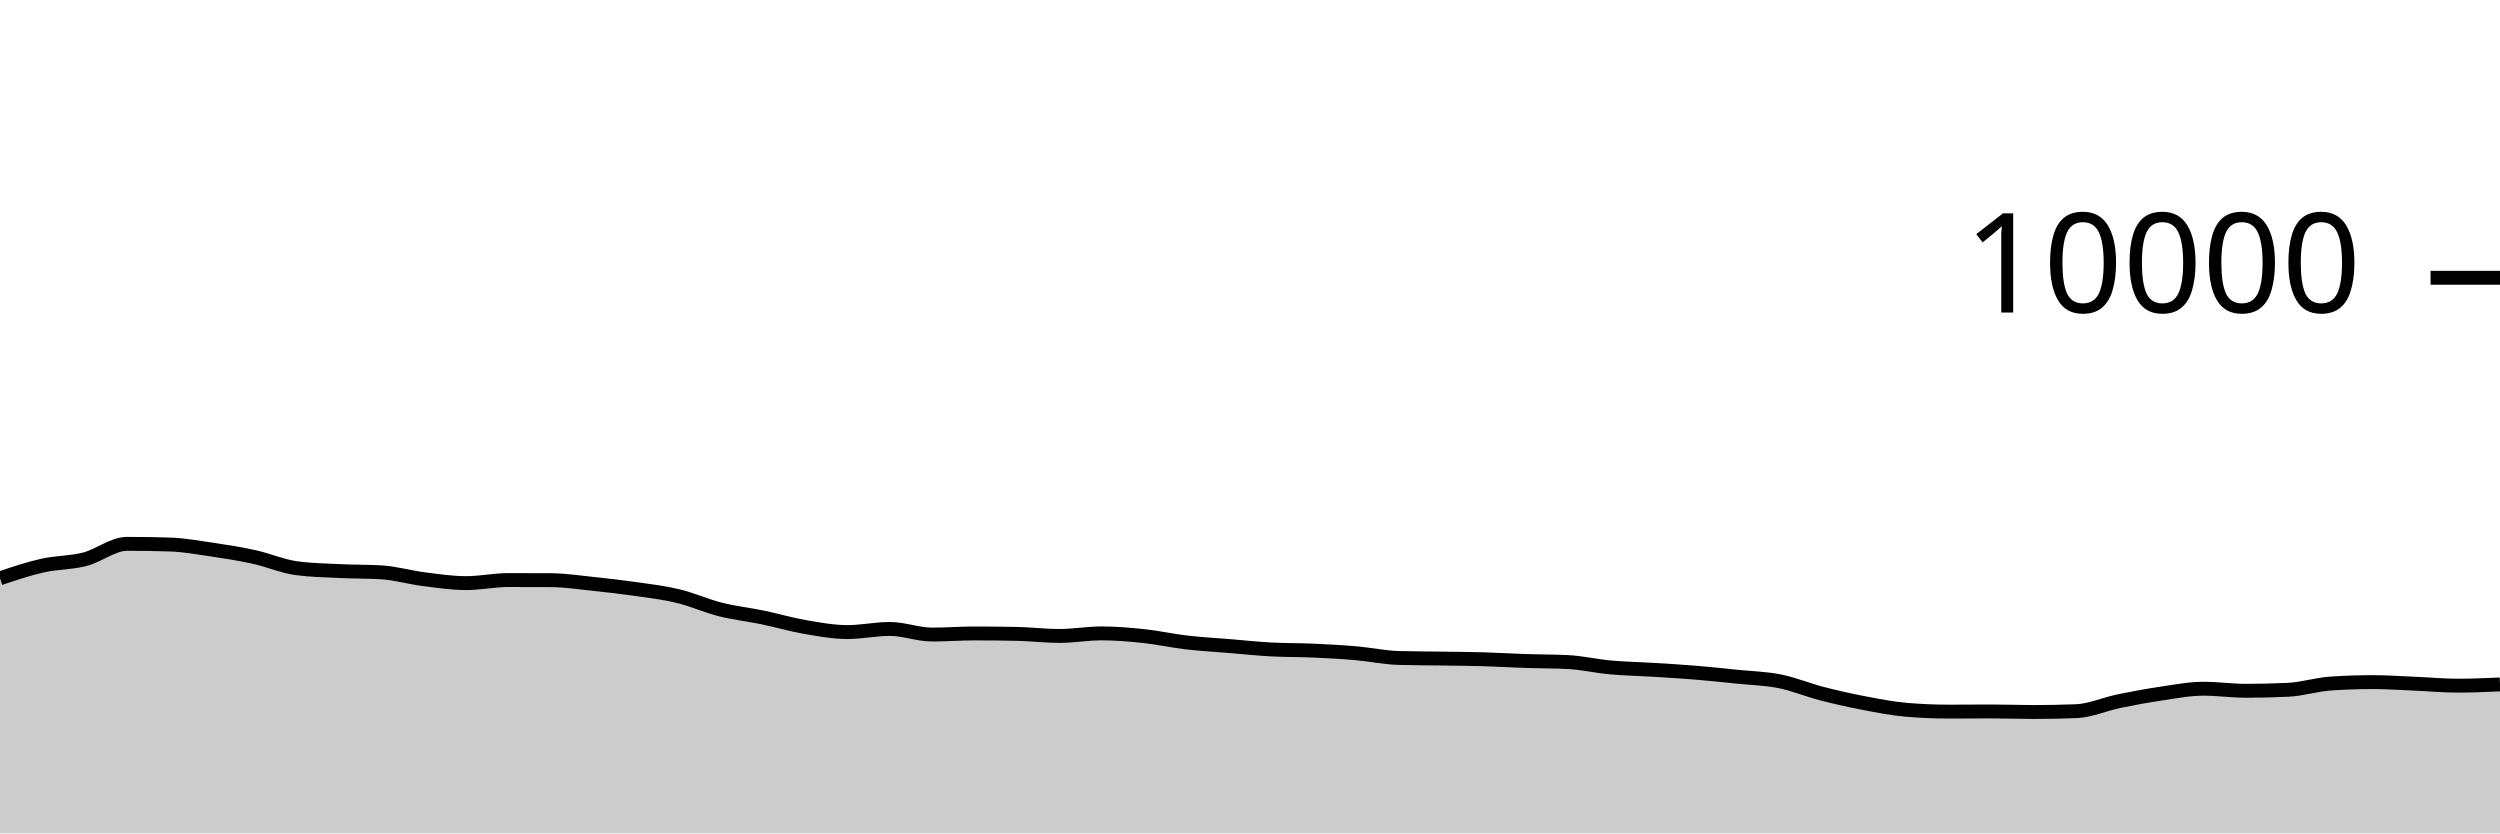
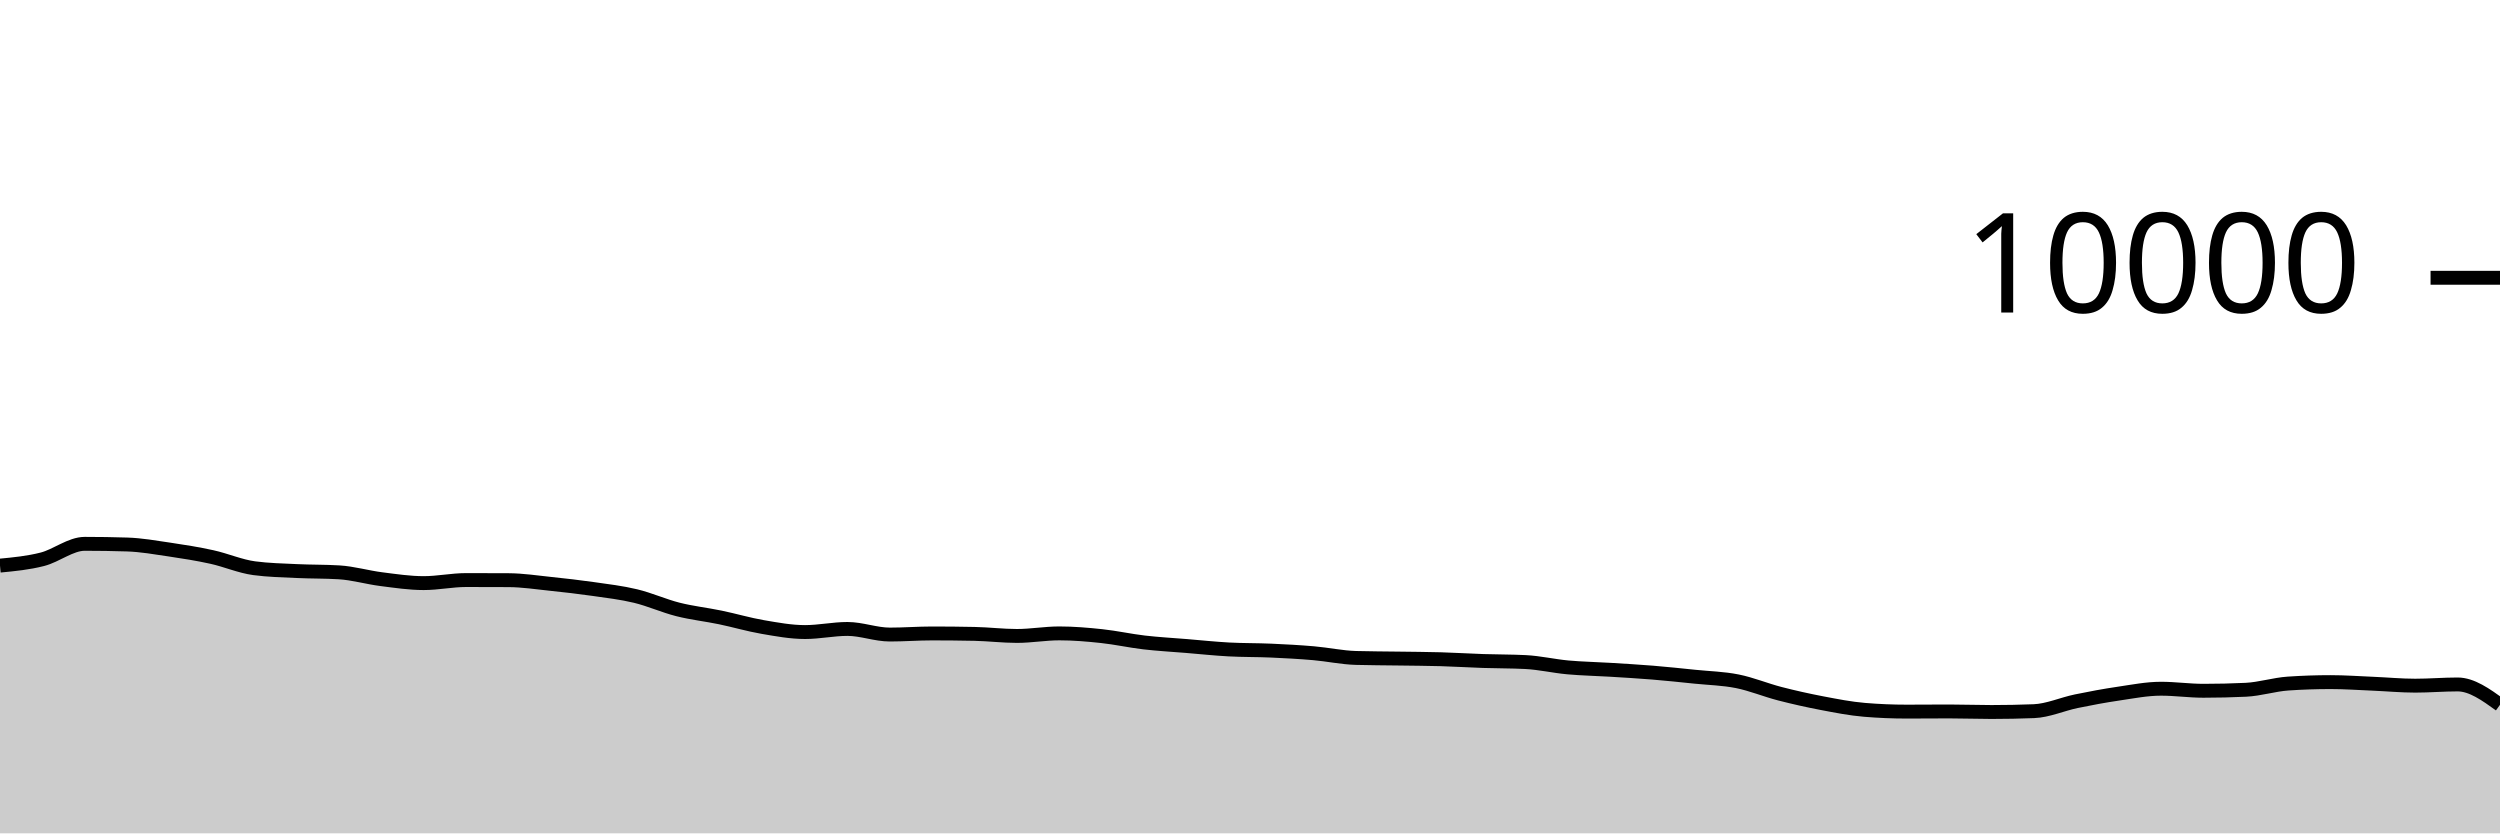
<svg xmlns="http://www.w3.org/2000/svg" viewBox="0 0 180 60">
  <g transform="translate(0,20)">
-     <path class="area" fill="rgba(0, 0, 0, 0.2)" d="M0,21.64C1.017,21.296,2.034,20.953,3.051,20.724C4.068,20.495,5.085,20.529,6.102,20.268C7.119,20.007,8.136,19.156,9.153,19.156C10.169,19.156,11.186,19.172,12.203,19.204C13.22,19.236,14.237,19.418,15.254,19.568C16.271,19.718,17.288,19.88,18.305,20.104C19.322,20.328,20.339,20.776,21.356,20.912C22.373,21.048,23.39,21.067,24.407,21.116C25.424,21.165,26.441,21.147,27.458,21.208C28.475,21.269,29.492,21.571,30.508,21.7C31.525,21.829,32.542,21.984,33.559,21.984C34.576,21.984,35.593,21.764,36.61,21.764C37.627,21.764,38.644,21.767,39.661,21.772C40.678,21.777,41.695,21.934,42.712,22.04C43.729,22.146,44.746,22.262,45.763,22.408C46.78,22.554,47.797,22.671,48.814,22.916C49.831,23.161,50.847,23.623,51.864,23.88C52.881,24.137,53.898,24.245,54.915,24.456C55.932,24.667,56.949,24.969,57.966,25.144C58.983,25.319,60,25.508,61.017,25.508C62.034,25.508,63.051,25.284,64.068,25.284C65.085,25.284,66.102,25.688,67.119,25.688C68.136,25.688,69.153,25.608,70.169,25.608C71.186,25.608,72.203,25.619,73.22,25.64C74.237,25.661,75.254,25.788,76.271,25.788C77.288,25.788,78.305,25.604,79.322,25.604C80.339,25.604,81.356,25.691,82.373,25.8C83.39,25.909,84.407,26.137,85.424,26.256C86.441,26.375,87.458,26.428,88.475,26.512C89.492,26.596,90.508,26.705,91.525,26.76C92.542,26.815,93.559,26.799,94.576,26.844C95.593,26.889,96.61,26.944,97.627,27.032C98.644,27.12,99.661,27.343,100.678,27.372C101.695,27.401,102.712,27.401,103.729,27.416C104.746,27.431,105.763,27.435,106.78,27.464C107.797,27.493,108.814,27.558,109.831,27.592C110.847,27.626,111.864,27.617,112.881,27.668C113.898,27.719,114.915,27.959,115.932,28.052C116.949,28.145,117.966,28.161,118.983,28.224C120,28.287,121.017,28.345,122.034,28.428C123.051,28.511,124.068,28.62,125.085,28.724C126.102,28.828,127.119,28.849,128.136,29.052C129.153,29.255,130.169,29.681,131.186,29.944C132.203,30.207,133.22,30.434,134.237,30.628C135.254,30.822,136.271,31.023,137.288,31.108C138.305,31.193,139.322,31.236,140.339,31.236C141.356,31.236,142.373,31.224,143.39,31.224C144.407,31.224,145.424,31.264,146.441,31.264C147.458,31.264,148.475,31.244,149.492,31.204C150.508,31.164,151.525,30.699,152.542,30.488C153.559,30.277,154.576,30.09,155.593,29.94C156.61,29.79,157.627,29.588,158.644,29.588C159.661,29.588,160.678,29.736,161.695,29.736C162.712,29.736,163.729,29.712,164.746,29.664C165.763,29.616,166.78,29.285,167.797,29.216C168.814,29.147,169.831,29.112,170.847,29.112C171.864,29.112,172.881,29.185,173.898,29.228C174.915,29.271,175.932,29.368,176.949,29.368C177.966,29.368,178.983,29.324,180,29.28L180,40C178.983,40,177.966,40,176.949,40C175.932,40,174.915,40,173.898,40C172.881,40,171.864,40,170.847,40C169.831,40,168.814,40,167.797,40C166.78,40,165.763,40,164.746,40C163.729,40,162.712,40,161.695,40C160.678,40,159.661,40,158.644,40C157.627,40,156.61,40,155.593,40C154.576,40,153.559,40,152.542,40C151.525,40,150.508,40,149.492,40C148.475,40,147.458,40,146.441,40C145.424,40,144.407,40,143.39,40C142.373,40,141.356,40,140.339,40C139.322,40,138.305,40,137.288,40C136.271,40,135.254,40,134.237,40C133.22,40,132.203,40,131.186,40C130.169,40,129.153,40,128.136,40C127.119,40,126.102,40,125.085,40C124.068,40,123.051,40,122.034,40C121.017,40,120,40,118.983,40C117.966,40,116.949,40,115.932,40C114.915,40,113.898,40,112.881,40C111.864,40,110.847,40,109.831,40C108.814,40,107.797,40,106.78,40C105.763,40,104.746,40,103.729,40C102.712,40,101.695,40,100.678,40C99.661,40,98.644,40,97.627,40C96.61,40,95.593,40,94.576,40C93.559,40,92.542,40,91.525,40C90.508,40,89.492,40,88.475,40C87.458,40,86.441,40,85.424,40C84.407,40,83.39,40,82.373,40C81.356,40,80.339,40,79.322,40C78.305,40,77.288,40,76.271,40C75.254,40,74.237,40,73.22,40C72.203,40,71.186,40,70.169,40C69.153,40,68.136,40,67.119,40C66.102,40,65.085,40,64.068,40C63.051,40,62.034,40,61.017,40C60,40,58.983,40,57.966,40C56.949,40,55.932,40,54.915,40C53.898,40,52.881,40,51.864,40C50.847,40,49.831,40,48.814,40C47.797,40,46.78,40,45.763,40C44.746,40,43.729,40,42.712,40C41.695,40,40.678,40,39.661,40C38.644,40,37.627,40,36.61,40C35.593,40,34.576,40,33.559,40C32.542,40,31.525,40,30.508,40C29.492,40,28.475,40,27.458,40C26.441,40,25.424,40,24.407,40C23.39,40,22.373,40,21.356,40C20.339,40,19.322,40,18.305,40C17.288,40,16.271,40,15.254,40C14.237,40,13.22,40,12.203,40C11.186,40,10.169,40,9.153,40C8.136,40,7.119,40,6.102,40C5.085,40,4.068,40,3.051,40C2.034,40,1.017,40,0,40Z" />
-     <path class="line" stroke="black" fill="none" d="M0,21.64C1.017,21.296,2.034,20.953,3.051,20.724C4.068,20.495,5.085,20.529,6.102,20.268C7.119,20.007,8.136,19.156,9.153,19.156C10.169,19.156,11.186,19.172,12.203,19.204C13.22,19.236,14.237,19.418,15.254,19.568C16.271,19.718,17.288,19.88,18.305,20.104C19.322,20.328,20.339,20.776,21.356,20.912C22.373,21.048,23.39,21.067,24.407,21.116C25.424,21.165,26.441,21.147,27.458,21.208C28.475,21.269,29.492,21.571,30.508,21.7C31.525,21.829,32.542,21.984,33.559,21.984C34.576,21.984,35.593,21.764,36.61,21.764C37.627,21.764,38.644,21.767,39.661,21.772C40.678,21.777,41.695,21.934,42.712,22.04C43.729,22.146,44.746,22.262,45.763,22.408C46.78,22.554,47.797,22.671,48.814,22.916C49.831,23.161,50.847,23.623,51.864,23.88C52.881,24.137,53.898,24.245,54.915,24.456C55.932,24.667,56.949,24.969,57.966,25.144C58.983,25.319,60,25.508,61.017,25.508C62.034,25.508,63.051,25.284,64.068,25.284C65.085,25.284,66.102,25.688,67.119,25.688C68.136,25.688,69.153,25.608,70.169,25.608C71.186,25.608,72.203,25.619,73.22,25.64C74.237,25.661,75.254,25.788,76.271,25.788C77.288,25.788,78.305,25.604,79.322,25.604C80.339,25.604,81.356,25.691,82.373,25.8C83.39,25.909,84.407,26.137,85.424,26.256C86.441,26.375,87.458,26.428,88.475,26.512C89.492,26.596,90.508,26.705,91.525,26.76C92.542,26.815,93.559,26.799,94.576,26.844C95.593,26.889,96.61,26.944,97.627,27.032C98.644,27.12,99.661,27.343,100.678,27.372C101.695,27.401,102.712,27.401,103.729,27.416C104.746,27.431,105.763,27.435,106.78,27.464C107.797,27.493,108.814,27.558,109.831,27.592C110.847,27.626,111.864,27.617,112.881,27.668C113.898,27.719,114.915,27.959,115.932,28.052C116.949,28.145,117.966,28.161,118.983,28.224C120,28.287,121.017,28.345,122.034,28.428C123.051,28.511,124.068,28.62,125.085,28.724C126.102,28.828,127.119,28.849,128.136,29.052C129.153,29.255,130.169,29.681,131.186,29.944C132.203,30.207,133.22,30.434,134.237,30.628C135.254,30.822,136.271,31.023,137.288,31.108C138.305,31.193,139.322,31.236,140.339,31.236C141.356,31.236,142.373,31.224,143.39,31.224C144.407,31.224,145.424,31.264,146.441,31.264C147.458,31.264,148.475,31.244,149.492,31.204C150.508,31.164,151.525,30.699,152.542,30.488C153.559,30.277,154.576,30.09,155.593,29.94C156.61,29.79,157.627,29.588,158.644,29.588C159.661,29.588,160.678,29.736,161.695,29.736C162.712,29.736,163.729,29.712,164.746,29.664C165.763,29.616,166.78,29.285,167.797,29.216C168.814,29.147,169.831,29.112,170.847,29.112C171.864,29.112,172.881,29.185,173.898,29.228C174.915,29.271,175.932,29.368,176.949,29.368C177.966,29.368,178.983,29.324,180,29.28" />
+     <path class="area" fill="rgba(0, 0, 0, 0.2)" d="M0,20.724C1.017,20.627,2.034,20.529,3.051,20.268C4.068,20.007,5.085,19.156,6.102,19.156C7.119,19.156,8.136,19.172,9.153,19.204C10.169,19.236,11.186,19.418,12.203,19.568C13.22,19.718,14.237,19.88,15.254,20.104C16.271,20.328,17.288,20.776,18.305,20.912C19.322,21.048,20.339,21.067,21.356,21.116C22.373,21.165,23.39,21.147,24.407,21.208C25.424,21.269,26.441,21.571,27.458,21.7C28.475,21.829,29.492,21.984,30.508,21.984C31.525,21.984,32.542,21.764,33.559,21.764C34.576,21.764,35.593,21.767,36.61,21.772C37.627,21.777,38.644,21.934,39.661,22.04C40.678,22.146,41.695,22.262,42.712,22.408C43.729,22.554,44.746,22.671,45.763,22.916C46.78,23.161,47.797,23.623,48.814,23.88C49.831,24.137,50.847,24.245,51.864,24.456C52.881,24.667,53.898,24.969,54.915,25.144C55.932,25.319,56.949,25.508,57.966,25.508C58.983,25.508,60,25.284,61.017,25.284C62.034,25.284,63.051,25.688,64.068,25.688C65.085,25.688,66.102,25.608,67.119,25.608C68.136,25.608,69.153,25.619,70.169,25.64C71.186,25.661,72.203,25.788,73.22,25.788C74.237,25.788,75.254,25.604,76.271,25.604C77.288,25.604,78.305,25.691,79.322,25.8C80.339,25.909,81.356,26.137,82.373,26.256C83.39,26.375,84.407,26.428,85.424,26.512C86.441,26.596,87.458,26.705,88.475,26.76C89.492,26.815,90.508,26.799,91.525,26.844C92.542,26.889,93.559,26.944,94.576,27.032C95.593,27.12,96.61,27.343,97.627,27.372C98.644,27.401,99.661,27.401,100.678,27.416C101.695,27.431,102.712,27.435,103.729,27.464C104.746,27.493,105.763,27.558,106.78,27.592C107.797,27.626,108.814,27.617,109.831,27.668C110.847,27.719,111.864,27.959,112.881,28.052C113.898,28.145,114.915,28.161,115.932,28.224C116.949,28.287,117.966,28.345,118.983,28.428C120,28.511,121.017,28.62,122.034,28.724C123.051,28.828,124.068,28.849,125.085,29.052C126.102,29.255,127.119,29.681,128.136,29.944C129.153,30.207,130.169,30.434,131.186,30.628C132.203,30.822,133.22,31.023,134.237,31.108C135.254,31.193,136.271,31.236,137.288,31.236C138.305,31.236,139.322,31.224,140.339,31.224C141.356,31.224,142.373,31.264,143.39,31.264C144.407,31.264,145.424,31.244,146.441,31.204C147.458,31.164,148.475,30.699,149.492,30.488C150.508,30.277,151.525,30.09,152.542,29.94C153.559,29.79,154.576,29.588,155.593,29.588C156.61,29.588,157.627,29.736,158.644,29.736C159.661,29.736,160.678,29.712,161.695,29.664C162.712,29.616,163.729,29.285,164.746,29.216C165.763,29.147,166.78,29.112,167.797,29.112C168.814,29.112,169.831,29.185,170.847,29.228C171.864,29.271,172.881,29.368,173.898,29.368C174.915,29.368,175.932,29.28,176.949,29.28C177.966,29.28,178.983,30.012,180,30.744L180,40C178.983,40,177.966,40,176.949,40C175.932,40,174.915,40,173.898,40C172.881,40,171.864,40,170.847,40C169.831,40,168.814,40,167.797,40C166.78,40,165.763,40,164.746,40C163.729,40,162.712,40,161.695,40C160.678,40,159.661,40,158.644,40C157.627,40,156.61,40,155.593,40C154.576,40,153.559,40,152.542,40C151.525,40,150.508,40,149.492,40C148.475,40,147.458,40,146.441,40C145.424,40,144.407,40,143.39,40C142.373,40,141.356,40,140.339,40C139.322,40,138.305,40,137.288,40C136.271,40,135.254,40,134.237,40C133.22,40,132.203,40,131.186,40C130.169,40,129.153,40,128.136,40C127.119,40,126.102,40,125.085,40C124.068,40,123.051,40,122.034,40C121.017,40,120,40,118.983,40C117.966,40,116.949,40,115.932,40C114.915,40,113.898,40,112.881,40C111.864,40,110.847,40,109.831,40C108.814,40,107.797,40,106.78,40C105.763,40,104.746,40,103.729,40C102.712,40,101.695,40,100.678,40C99.661,40,98.644,40,97.627,40C96.61,40,95.593,40,94.576,40C93.559,40,92.542,40,91.525,40C90.508,40,89.492,40,88.475,40C87.458,40,86.441,40,85.424,40C84.407,40,83.39,40,82.373,40C81.356,40,80.339,40,79.322,40C78.305,40,77.288,40,76.271,40C75.254,40,74.237,40,73.22,40C72.203,40,71.186,40,70.169,40C69.153,40,68.136,40,67.119,40C66.102,40,65.085,40,64.068,40C63.051,40,62.034,40,61.017,40C60,40,58.983,40,57.966,40C56.949,40,55.932,40,54.915,40C53.898,40,52.881,40,51.864,40C50.847,40,49.831,40,48.814,40C47.797,40,46.78,40,45.763,40C44.746,40,43.729,40,42.712,40C41.695,40,40.678,40,39.661,40C38.644,40,37.627,40,36.61,40C35.593,40,34.576,40,33.559,40C32.542,40,31.525,40,30.508,40C29.492,40,28.475,40,27.458,40C26.441,40,25.424,40,24.407,40C23.39,40,22.373,40,21.356,40C20.339,40,19.322,40,18.305,40C17.288,40,16.271,40,15.254,40C14.237,40,13.22,40,12.203,40C11.186,40,10.169,40,9.153,40C8.136,40,7.119,40,6.102,40C5.085,40,4.068,40,3.051,40C2.034,40,1.017,40,0,40Z" />
+     <path class="line" stroke="black" fill="none" d="M0,20.724C1.017,20.627,2.034,20.529,3.051,20.268C4.068,20.007,5.085,19.156,6.102,19.156C7.119,19.156,8.136,19.172,9.153,19.204C10.169,19.236,11.186,19.418,12.203,19.568C13.22,19.718,14.237,19.88,15.254,20.104C16.271,20.328,17.288,20.776,18.305,20.912C19.322,21.048,20.339,21.067,21.356,21.116C22.373,21.165,23.39,21.147,24.407,21.208C25.424,21.269,26.441,21.571,27.458,21.7C28.475,21.829,29.492,21.984,30.508,21.984C31.525,21.984,32.542,21.764,33.559,21.764C34.576,21.764,35.593,21.767,36.61,21.772C37.627,21.777,38.644,21.934,39.661,22.04C40.678,22.146,41.695,22.262,42.712,22.408C43.729,22.554,44.746,22.671,45.763,22.916C46.78,23.161,47.797,23.623,48.814,23.88C49.831,24.137,50.847,24.245,51.864,24.456C52.881,24.667,53.898,24.969,54.915,25.144C55.932,25.319,56.949,25.508,57.966,25.508C58.983,25.508,60,25.284,61.017,25.284C62.034,25.284,63.051,25.688,64.068,25.688C65.085,25.688,66.102,25.608,67.119,25.608C68.136,25.608,69.153,25.619,70.169,25.64C71.186,25.661,72.203,25.788,73.22,25.788C74.237,25.788,75.254,25.604,76.271,25.604C77.288,25.604,78.305,25.691,79.322,25.8C80.339,25.909,81.356,26.137,82.373,26.256C83.39,26.375,84.407,26.428,85.424,26.512C86.441,26.596,87.458,26.705,88.475,26.76C89.492,26.815,90.508,26.799,91.525,26.844C92.542,26.889,93.559,26.944,94.576,27.032C95.593,27.12,96.61,27.343,97.627,27.372C98.644,27.401,99.661,27.401,100.678,27.416C101.695,27.431,102.712,27.435,103.729,27.464C104.746,27.493,105.763,27.558,106.78,27.592C107.797,27.626,108.814,27.617,109.831,27.668C110.847,27.719,111.864,27.959,112.881,28.052C113.898,28.145,114.915,28.161,115.932,28.224C116.949,28.287,117.966,28.345,118.983,28.428C120,28.511,121.017,28.62,122.034,28.724C123.051,28.828,124.068,28.849,125.085,29.052C126.102,29.255,127.119,29.681,128.136,29.944C129.153,30.207,130.169,30.434,131.186,30.628C132.203,30.822,133.22,31.023,134.237,31.108C135.254,31.193,136.271,31.236,137.288,31.236C138.305,31.236,139.322,31.224,140.339,31.224C141.356,31.224,142.373,31.264,143.39,31.264C144.407,31.264,145.424,31.244,146.441,31.204C147.458,31.164,148.475,30.699,149.492,30.488C150.508,30.277,151.525,30.09,152.542,29.94C153.559,29.79,154.576,29.588,155.593,29.588C156.61,29.588,157.627,29.736,158.644,29.736C159.661,29.736,160.678,29.712,161.695,29.664C162.712,29.616,163.729,29.285,164.746,29.216C165.763,29.147,166.78,29.112,167.797,29.112C168.814,29.112,169.831,29.185,170.847,29.228C171.864,29.271,172.881,29.368,173.898,29.368C174.915,29.368,175.932,29.28,176.949,29.28C177.966,29.28,178.983,30.012,180,30.744" />
    <path class="axis-ceiling" stroke-width="1" stroke="black" fill="none" d="M175,0L180,0" />
    <text class="axis-ceiling-label" font-family="sans-serif" text-anchor="end" font-size="10px" x="170" y="2.5">10000</text>
  </g>
</svg>
